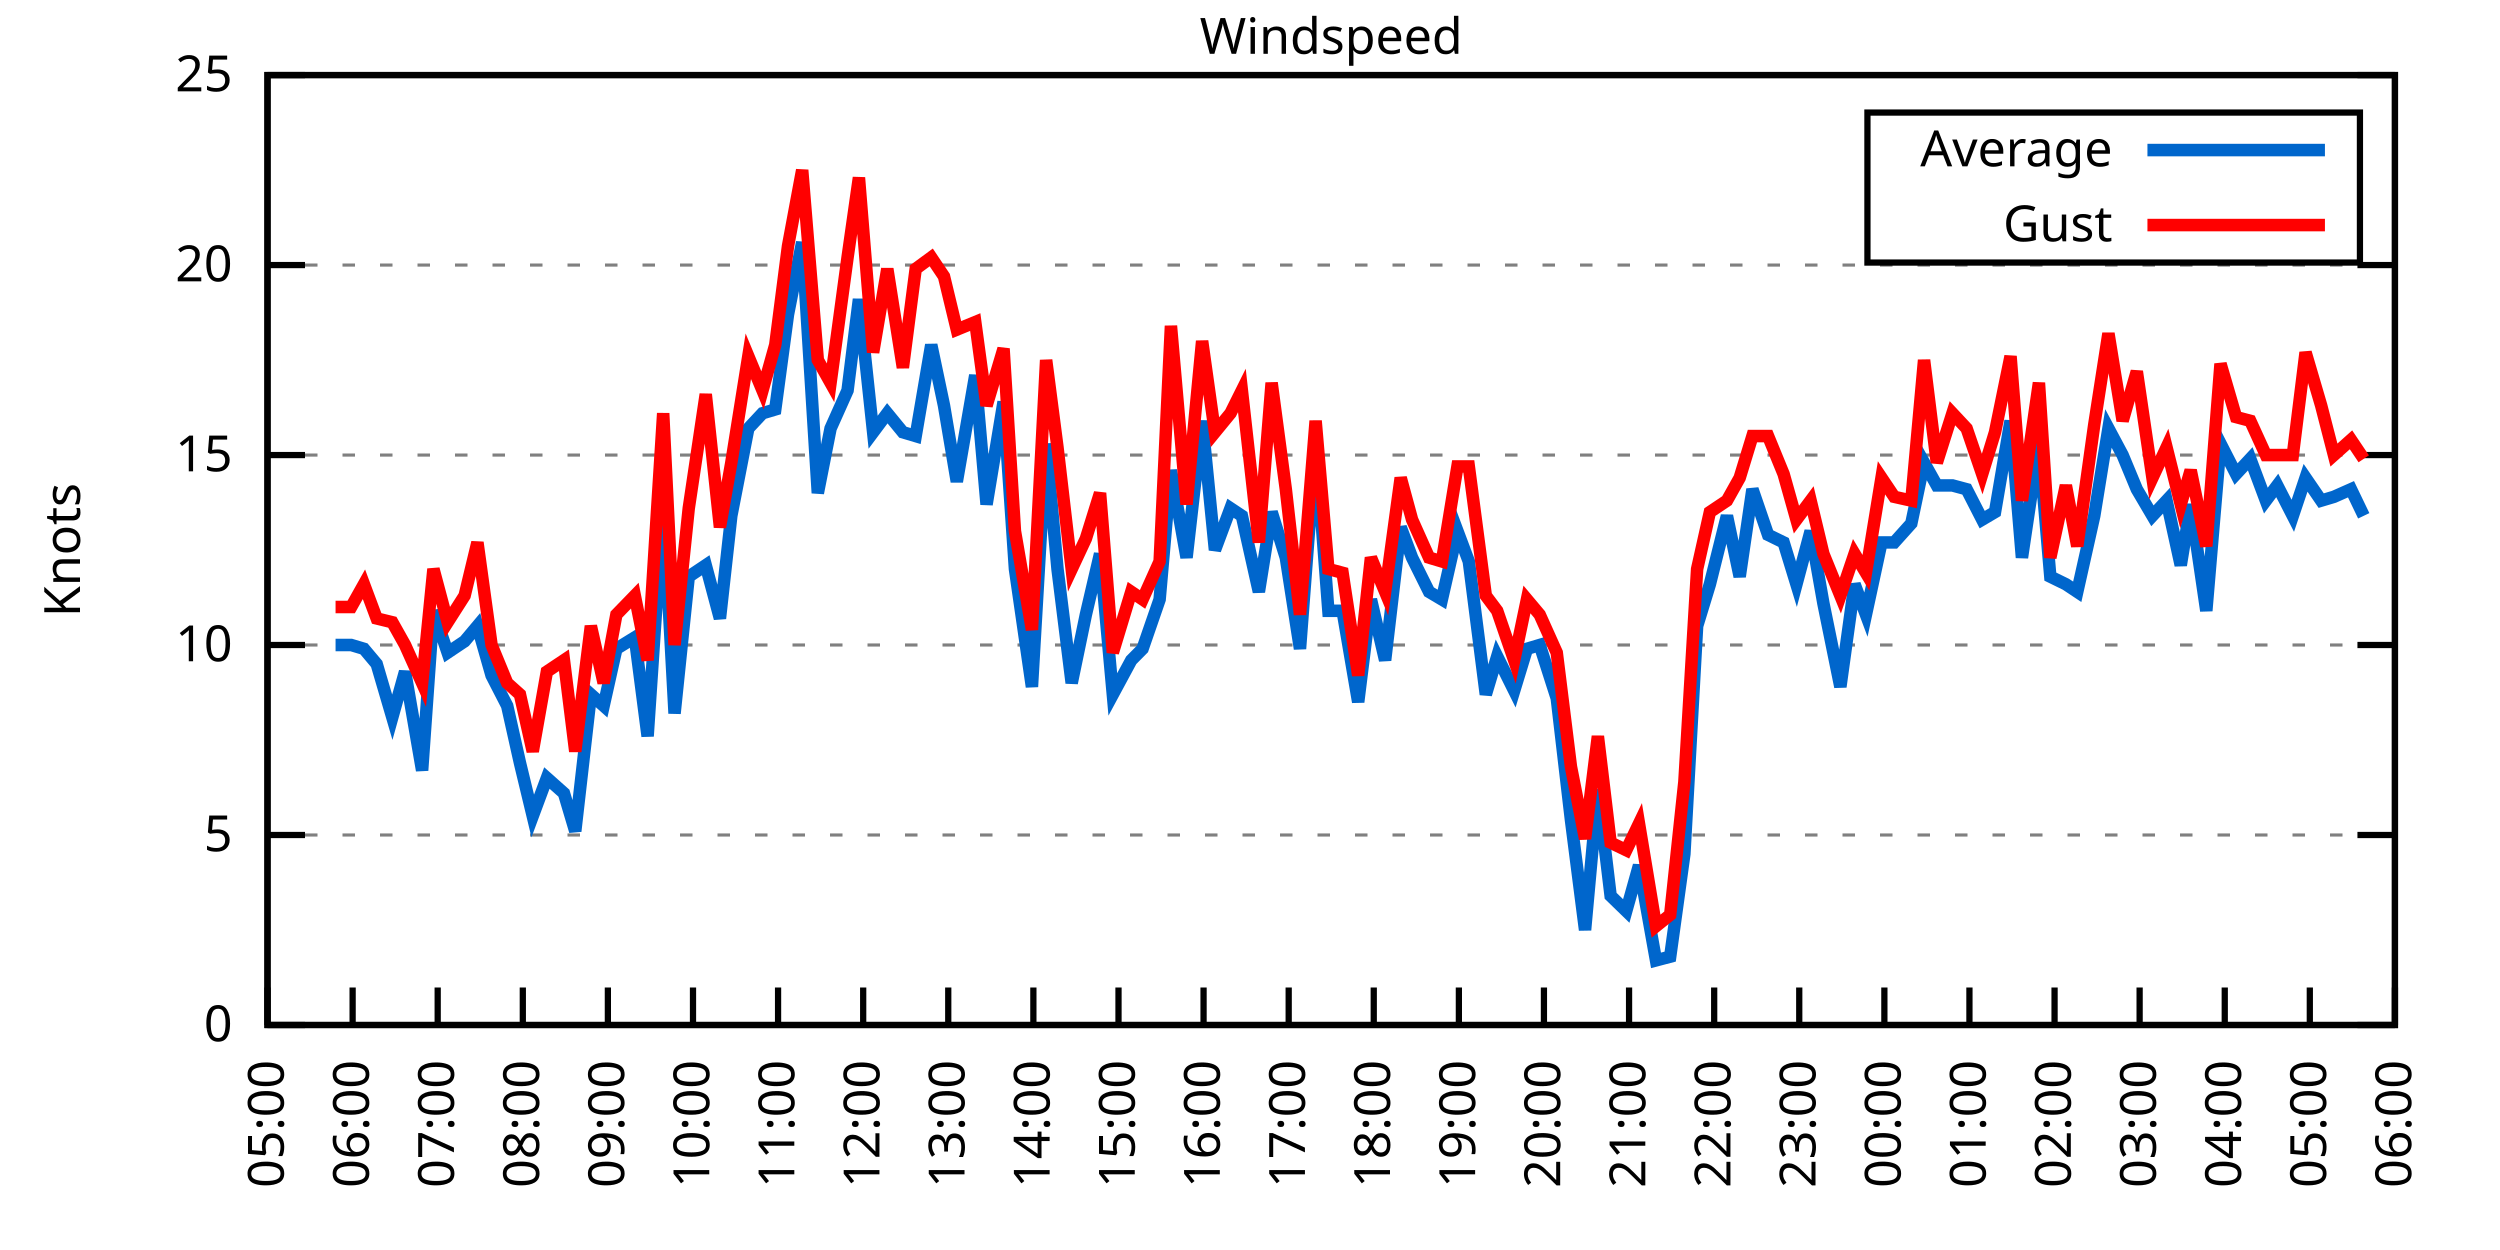
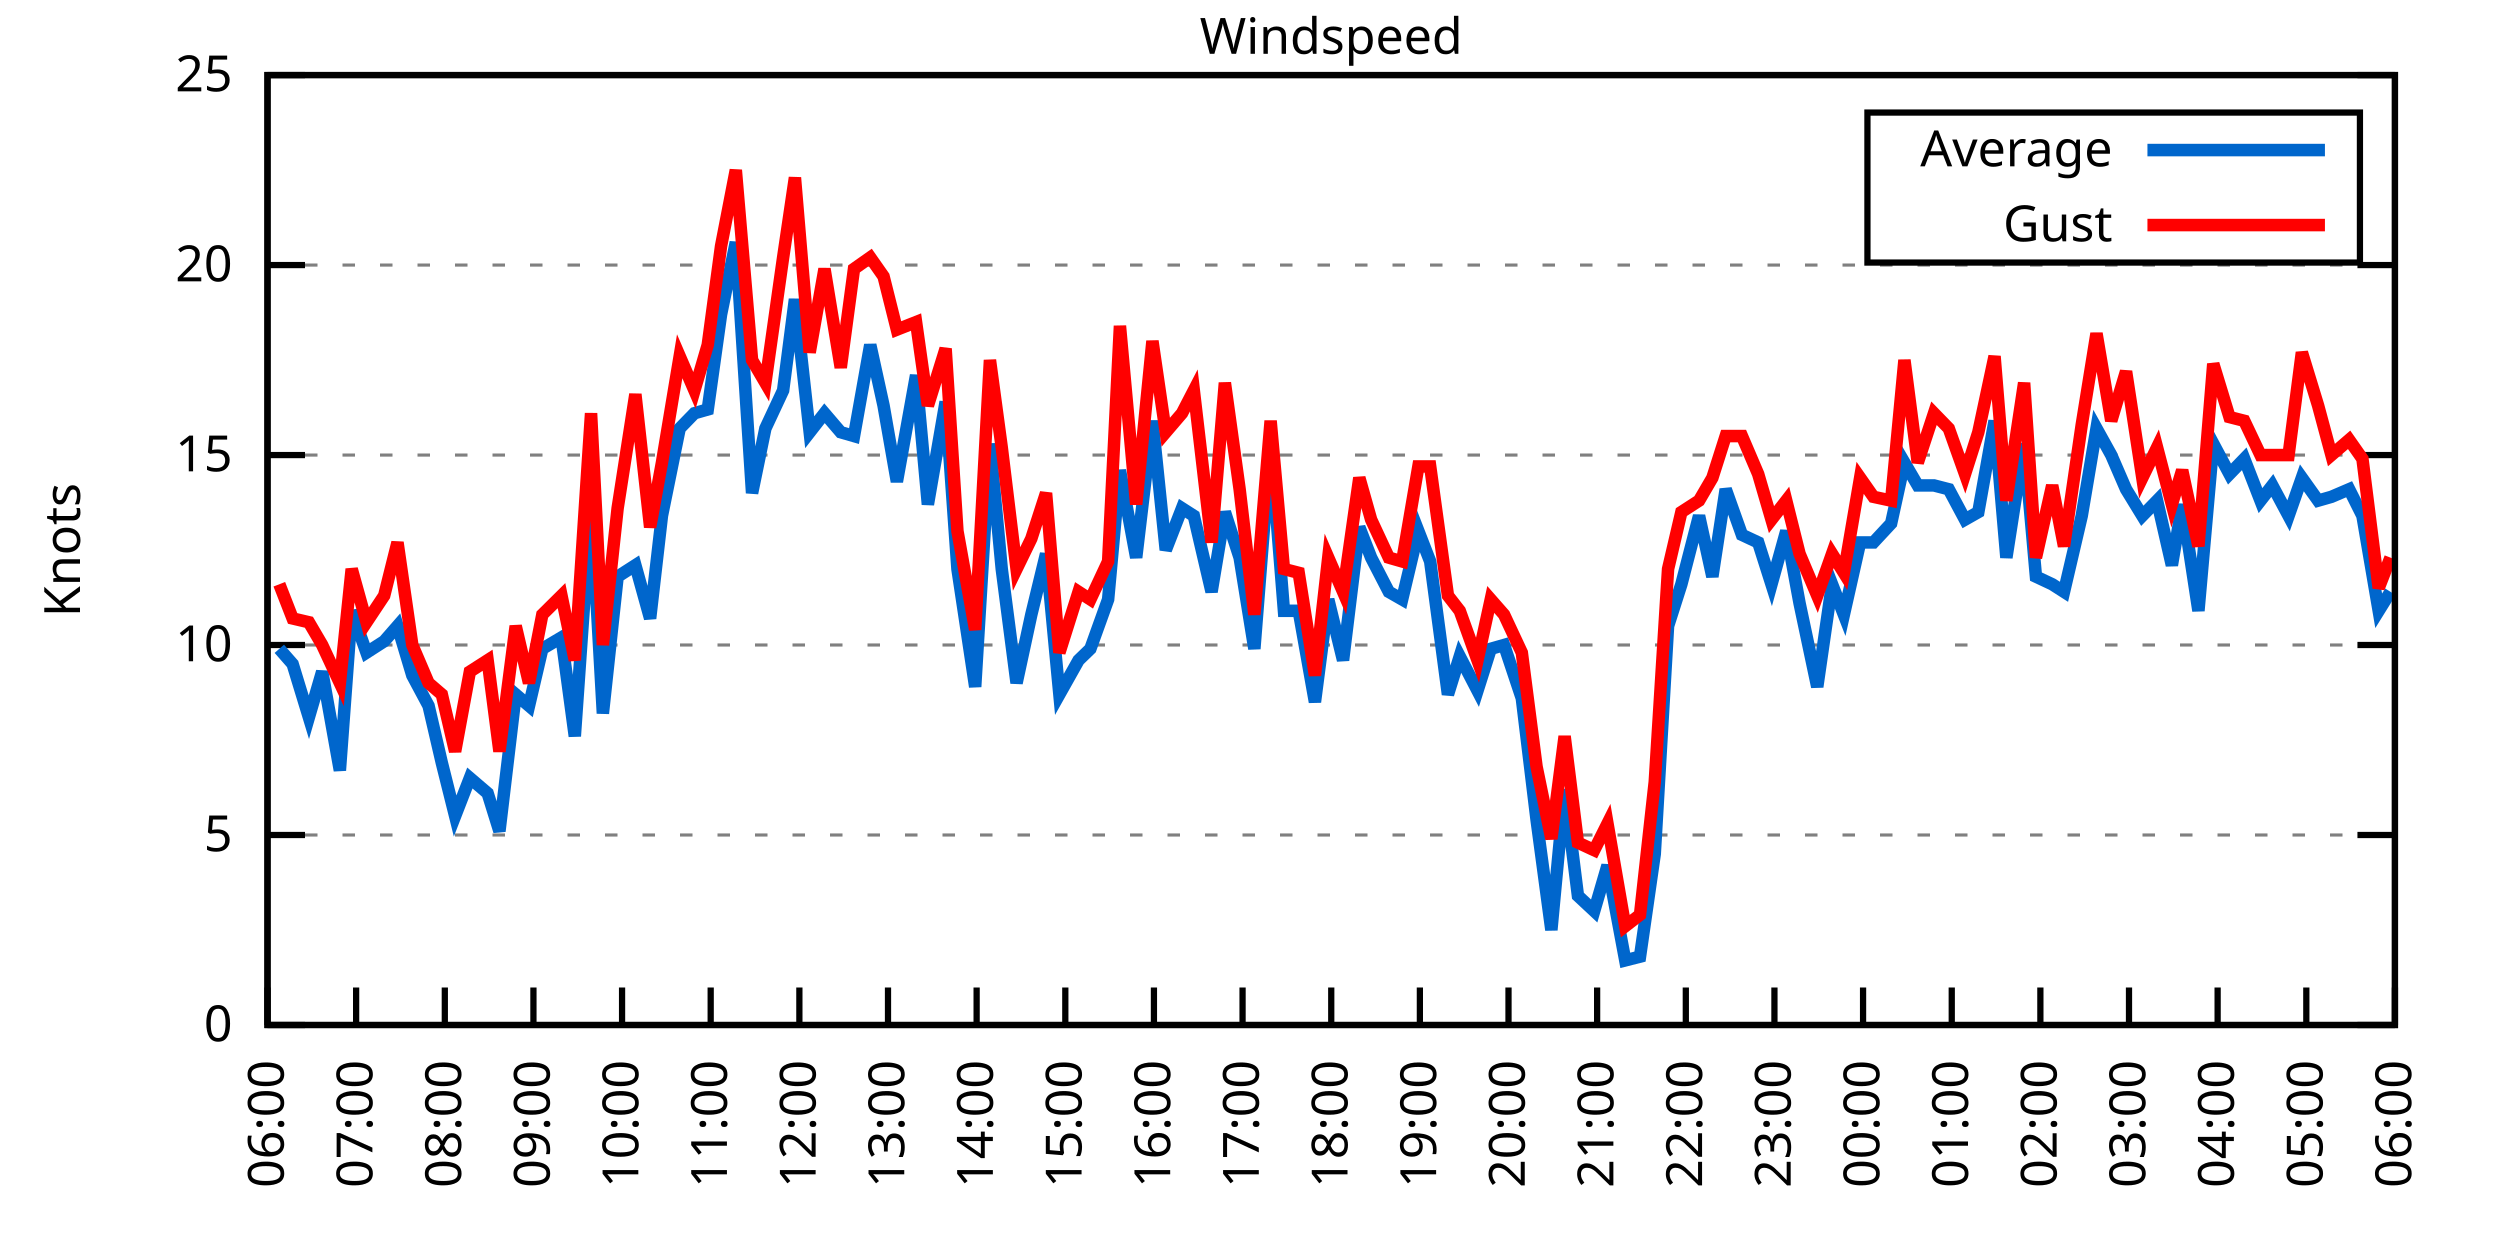
<svg xmlns="http://www.w3.org/2000/svg" xmlns:xlink="http://www.w3.org/1999/xlink" width="400" height="200" viewBox="0 0 400 200">
  <g id="gnuplot_canvas">
    <rect x="0" y="0" width="400" height="200" fill="none" />
    <defs>
      <circle id="gpDot" r="0.5" stroke-width="0.5" stroke="currentColor" />
      <path id="gpPt0" stroke-width="0.333" stroke="currentColor" d="M-1,0 h2 M0,-1 v2" />
      <path id="gpPt1" stroke-width="0.333" stroke="currentColor" d="M-1,-1 L1,1 M1,-1 L-1,1" />
      <path id="gpPt2" stroke-width="0.333" stroke="currentColor" d="M-1,0 L1,0 M0,-1 L0,1 M-1,-1 L1,1 M-1,1 L1,-1" />
      <rect id="gpPt3" stroke-width="0.333" stroke="currentColor" x="-1" y="-1" width="2" height="2" />
      <rect id="gpPt4" stroke-width="0.333" stroke="currentColor" fill="currentColor" x="-1" y="-1" width="2" height="2" />
      <circle id="gpPt5" stroke-width="0.333" stroke="currentColor" cx="0" cy="0" r="1" />
      <use xlink:href="#gpPt5" id="gpPt6" fill="currentColor" stroke="none" />
      <path id="gpPt7" stroke-width="0.333" stroke="currentColor" d="M0,-1.33 L-1.33,0.67 L1.33,0.67 z" />
      <use xlink:href="#gpPt7" id="gpPt8" fill="currentColor" stroke="none" />
      <use xlink:href="#gpPt7" id="gpPt9" stroke="currentColor" transform="rotate(180)" />
      <use xlink:href="#gpPt9" id="gpPt10" fill="currentColor" stroke="none" />
      <use xlink:href="#gpPt3" id="gpPt11" stroke="currentColor" transform="rotate(45)" />
      <use xlink:href="#gpPt11" id="gpPt12" fill="currentColor" stroke="none" />
      <path id="gpPt13" stroke-width="0.333" stroke="currentColor" d="M0,1.330 L1.265,0.411 L0.782,-1.067 L-0.782,-1.076 L-1.265,0.411 z" />
      <use xlink:href="#gpPt13" id="gpPt14" fill="currentColor" stroke="none" />
      <filter id="textbox" filterUnits="objectBoundingBox" x="0" y="0" height="1" width="1">
        <feFlood flood-color="white" flood-opacity="1" result="bgnd" />
        <feComposite in="SourceGraphic" in2="bgnd" operator="atop" />
      </filter>
      <filter id="greybox" filterUnits="objectBoundingBox" x="0" y="0" height="1" width="1">
        <feFlood flood-color="lightgrey" flood-opacity="1" result="grey" />
        <feComposite in="SourceGraphic" in2="grey" operator="atop" />
      </filter>
    </defs>
    <g fill="none" color="white" stroke="currentColor" stroke-width="1.00" stroke-linecap="butt" stroke-linejoin="miter">
</g>
    <g fill="none" color="black" stroke="currentColor" stroke-width="1.00" stroke-linecap="butt" stroke-linejoin="miter">
      <g stroke="none" shape-rendering="crispEdges">
        <polygon fill="rgb(255, 255, 255)" points="42.80,164.00 383.18,164.00 383.18,12.02 42.80,12.02 " />
      </g>
    </g>
    <g fill="none" color="black" stroke="currentColor" stroke-width="1.00" stroke-linecap="butt" stroke-linejoin="miter">
</g>
    <g fill="none" color="black" stroke="black" stroke-width="0.50" stroke-linecap="butt" stroke-linejoin="miter">
</g>
    <g fill="none" color="gray" stroke="currentColor" stroke-width="0.50" stroke-linecap="butt" stroke-linejoin="miter">
      <path stroke="gray" stroke-dasharray="2,4" class="gridline" d="M42.80,164.00 L383.19,164.00  " />
    </g>
    <g fill="none" color="gray" stroke="gray" stroke-width="1.00" stroke-linecap="butt" stroke-linejoin="miter">
</g>
    <g fill="none" color="black" stroke="currentColor" stroke-width="1.00" stroke-linecap="butt" stroke-linejoin="miter">
      <path stroke="black" d="M42.80,164.00 L48.80,164.00 M383.19,164.00 L377.19,164.00  " />
      <g transform="translate(37.20,166.60)" stroke="none" fill="black" font-family="Sans" font-size="8.00" text-anchor="end">
        <text>
          <tspan font-family="Sans"> 0</tspan>
        </text>
      </g>
    </g>
    <g fill="none" color="black" stroke="currentColor" stroke-width="1.00" stroke-linecap="butt" stroke-linejoin="miter">
</g>
    <g fill="none" color="black" stroke="black" stroke-width="0.50" stroke-linecap="butt" stroke-linejoin="miter">
</g>
    <g fill="none" color="gray" stroke="currentColor" stroke-width="0.50" stroke-linecap="butt" stroke-linejoin="miter">
      <path stroke="gray" stroke-dasharray="2,4" class="gridline" d="M42.80,133.60 L383.19,133.60  " />
    </g>
    <g fill="none" color="gray" stroke="gray" stroke-width="1.00" stroke-linecap="butt" stroke-linejoin="miter">
</g>
    <g fill="none" color="black" stroke="currentColor" stroke-width="1.00" stroke-linecap="butt" stroke-linejoin="miter">
      <path stroke="black" d="M42.80,133.60 L48.80,133.60 M383.19,133.60 L377.19,133.60  " />
      <g transform="translate(37.20,136.20)" stroke="none" fill="black" font-family="Sans" font-size="8.00" text-anchor="end">
        <text>
          <tspan font-family="Sans"> 5</tspan>
        </text>
      </g>
    </g>
    <g fill="none" color="black" stroke="currentColor" stroke-width="1.00" stroke-linecap="butt" stroke-linejoin="miter">
</g>
    <g fill="none" color="black" stroke="black" stroke-width="0.50" stroke-linecap="butt" stroke-linejoin="miter">
</g>
    <g fill="none" color="gray" stroke="currentColor" stroke-width="0.50" stroke-linecap="butt" stroke-linejoin="miter">
      <path stroke="gray" stroke-dasharray="2,4" class="gridline" d="M42.80,103.20 L383.19,103.20  " />
    </g>
    <g fill="none" color="gray" stroke="gray" stroke-width="1.00" stroke-linecap="butt" stroke-linejoin="miter">
</g>
    <g fill="none" color="black" stroke="currentColor" stroke-width="1.00" stroke-linecap="butt" stroke-linejoin="miter">
      <path stroke="black" d="M42.80,103.20 L48.80,103.20 M383.19,103.20 L377.19,103.20  " />
      <g transform="translate(37.20,105.80)" stroke="none" fill="black" font-family="Sans" font-size="8.00" text-anchor="end">
        <text>
          <tspan font-family="Sans"> 10</tspan>
        </text>
      </g>
    </g>
    <g fill="none" color="black" stroke="currentColor" stroke-width="1.00" stroke-linecap="butt" stroke-linejoin="miter">
</g>
    <g fill="none" color="black" stroke="black" stroke-width="0.50" stroke-linecap="butt" stroke-linejoin="miter">
</g>
    <g fill="none" color="gray" stroke="currentColor" stroke-width="0.50" stroke-linecap="butt" stroke-linejoin="miter">
      <path stroke="gray" stroke-dasharray="2,4" class="gridline" d="M42.80,72.81 L383.19,72.81  " />
    </g>
    <g fill="none" color="gray" stroke="gray" stroke-width="1.00" stroke-linecap="butt" stroke-linejoin="miter">
</g>
    <g fill="none" color="black" stroke="currentColor" stroke-width="1.00" stroke-linecap="butt" stroke-linejoin="miter">
      <path stroke="black" d="M42.80,72.81 L48.80,72.81 M383.19,72.81 L377.19,72.81  " />
      <g transform="translate(37.20,75.41)" stroke="none" fill="black" font-family="Sans" font-size="8.00" text-anchor="end">
        <text>
          <tspan font-family="Sans"> 15</tspan>
        </text>
      </g>
    </g>
    <g fill="none" color="black" stroke="currentColor" stroke-width="1.00" stroke-linecap="butt" stroke-linejoin="miter">
</g>
    <g fill="none" color="black" stroke="black" stroke-width="0.50" stroke-linecap="butt" stroke-linejoin="miter">
</g>
    <g fill="none" color="gray" stroke="currentColor" stroke-width="0.50" stroke-linecap="butt" stroke-linejoin="miter">
      <path stroke="gray" stroke-dasharray="2,4" class="gridline" d="M42.80,42.41 L383.19,42.41  " />
    </g>
    <g fill="none" color="gray" stroke="gray" stroke-width="1.00" stroke-linecap="butt" stroke-linejoin="miter">
</g>
    <g fill="none" color="black" stroke="currentColor" stroke-width="1.00" stroke-linecap="butt" stroke-linejoin="miter">
      <path stroke="black" d="M42.80,42.41 L48.80,42.41 M383.19,42.41 L377.19,42.41  " />
      <g transform="translate(37.20,45.01)" stroke="none" fill="black" font-family="Sans" font-size="8.00" text-anchor="end">
        <text>
          <tspan font-family="Sans"> 20</tspan>
        </text>
      </g>
    </g>
    <g fill="none" color="black" stroke="currentColor" stroke-width="1.00" stroke-linecap="butt" stroke-linejoin="miter">
</g>
    <g fill="none" color="black" stroke="black" stroke-width="0.50" stroke-linecap="butt" stroke-linejoin="miter">
</g>
    <g fill="none" color="gray" stroke="currentColor" stroke-width="0.50" stroke-linecap="butt" stroke-linejoin="miter">
      <path stroke="gray" stroke-dasharray="2,4" class="gridline" d="M42.80,12.01 L383.19,12.01  " />
    </g>
    <g fill="none" color="gray" stroke="gray" stroke-width="1.00" stroke-linecap="butt" stroke-linejoin="miter">
</g>
    <g fill="none" color="black" stroke="currentColor" stroke-width="1.00" stroke-linecap="butt" stroke-linejoin="miter">
      <path stroke="black" d="M42.80,12.01 L48.80,12.01 M383.19,12.01 L377.19,12.01  " />
      <g transform="translate(37.20,14.61)" stroke="none" fill="black" font-family="Sans" font-size="8.00" text-anchor="end">
        <text>
          <tspan font-family="Sans"> 25</tspan>
        </text>
      </g>
    </g>
    <g fill="none" color="black" stroke="currentColor" stroke-width="1.00" stroke-linecap="butt" stroke-linejoin="miter">
      <path stroke="black" d="M42.80,164.00 L42.80,158.00  " />
      <g transform="translate(45.40,169.60) rotate(270.00)" stroke="none" fill="black" font-family="Sans" font-size="8.00" text-anchor="end">
        <text>
-           <tspan font-family="Sans">05:00</tspan>
-         </text>
-       </g>
-     </g>
-     <g fill="none" color="black" stroke="currentColor" stroke-width="1.00" stroke-linecap="butt" stroke-linejoin="miter">
-       <path stroke="black" d="M56.42,164.00 L56.42,158.00  " />
-       <g transform="translate(59.02,169.60) rotate(270.00)" stroke="none" fill="black" font-family="Sans" font-size="8.00" text-anchor="end">
-         <text>
          <tspan font-family="Sans">06:00</tspan>
        </text>
      </g>
    </g>
    <g fill="none" color="black" stroke="currentColor" stroke-width="1.00" stroke-linecap="butt" stroke-linejoin="miter">
-       <path stroke="black" d="M70.03,164.00 L70.03,158.00  " />
-       <g transform="translate(72.63,169.60) rotate(270.00)" stroke="none" fill="black" font-family="Sans" font-size="8.00" text-anchor="end">
+       <path stroke="black" d="M56.98,164.00 L56.98,158.00  " />
+       <g transform="translate(59.58,169.60) rotate(270.00)" stroke="none" fill="black" font-family="Sans" font-size="8.00" text-anchor="end">
        <text>
          <tspan font-family="Sans">07:00</tspan>
        </text>
      </g>
    </g>
    <g fill="none" color="black" stroke="currentColor" stroke-width="1.00" stroke-linecap="butt" stroke-linejoin="miter">
-       <path stroke="black" d="M83.65,164.00 L83.65,158.00  " />
-       <g transform="translate(86.25,169.60) rotate(270.00)" stroke="none" fill="black" font-family="Sans" font-size="8.00" text-anchor="end">
+       <path stroke="black" d="M71.17,164.00 L71.17,158.00  " />
+       <g transform="translate(73.77,169.60) rotate(270.00)" stroke="none" fill="black" font-family="Sans" font-size="8.00" text-anchor="end">
        <text>
          <tspan font-family="Sans">08:00</tspan>
        </text>
      </g>
    </g>
    <g fill="none" color="black" stroke="currentColor" stroke-width="1.00" stroke-linecap="butt" stroke-linejoin="miter">
-       <path stroke="black" d="M97.26,164.00 L97.26,158.00  " />
-       <g transform="translate(99.86,169.60) rotate(270.00)" stroke="none" fill="black" font-family="Sans" font-size="8.00" text-anchor="end">
+       <path stroke="black" d="M85.35,164.00 L85.35,158.00  " />
+       <g transform="translate(87.95,169.60) rotate(270.00)" stroke="none" fill="black" font-family="Sans" font-size="8.00" text-anchor="end">
        <text>
          <tspan font-family="Sans">09:00</tspan>
        </text>
      </g>
    </g>
    <g fill="none" color="black" stroke="currentColor" stroke-width="1.00" stroke-linecap="butt" stroke-linejoin="miter">
-       <path stroke="black" d="M110.88,164.00 L110.88,158.00  " />
-       <g transform="translate(113.48,169.60) rotate(270.00)" stroke="none" fill="black" font-family="Sans" font-size="8.00" text-anchor="end">
+       <path stroke="black" d="M99.53,164.00 L99.53,158.00  " />
+       <g transform="translate(102.13,169.60) rotate(270.00)" stroke="none" fill="black" font-family="Sans" font-size="8.00" text-anchor="end">
        <text>
          <tspan font-family="Sans">10:00</tspan>
        </text>
      </g>
    </g>
    <g fill="none" color="black" stroke="currentColor" stroke-width="1.00" stroke-linecap="butt" stroke-linejoin="miter">
-       <path stroke="black" d="M124.49,164.00 L124.49,158.00  " />
-       <g transform="translate(127.09,169.60) rotate(270.00)" stroke="none" fill="black" font-family="Sans" font-size="8.00" text-anchor="end">
+       <path stroke="black" d="M113.71,164.00 L113.71,158.00  " />
+       <g transform="translate(116.31,169.60) rotate(270.00)" stroke="none" fill="black" font-family="Sans" font-size="8.00" text-anchor="end">
        <text>
          <tspan font-family="Sans">11:00</tspan>
        </text>
      </g>
    </g>
    <g fill="none" color="black" stroke="currentColor" stroke-width="1.00" stroke-linecap="butt" stroke-linejoin="miter">
-       <path stroke="black" d="M138.11,164.00 L138.11,158.00  " />
-       <g transform="translate(140.71,169.60) rotate(270.00)" stroke="none" fill="black" font-family="Sans" font-size="8.00" text-anchor="end">
+       <path stroke="black" d="M127.90,164.00 L127.90,158.00  " />
+       <g transform="translate(130.50,169.60) rotate(270.00)" stroke="none" fill="black" font-family="Sans" font-size="8.00" text-anchor="end">
        <text>
          <tspan font-family="Sans">12:00</tspan>
        </text>
      </g>
    </g>
    <g fill="none" color="black" stroke="currentColor" stroke-width="1.00" stroke-linecap="butt" stroke-linejoin="miter">
-       <path stroke="black" d="M151.72,164.00 L151.72,158.00  " />
-       <g transform="translate(154.32,169.60) rotate(270.00)" stroke="none" fill="black" font-family="Sans" font-size="8.00" text-anchor="end">
+       <path stroke="black" d="M142.08,164.00 L142.08,158.00  " />
+       <g transform="translate(144.68,169.60) rotate(270.00)" stroke="none" fill="black" font-family="Sans" font-size="8.00" text-anchor="end">
        <text>
          <tspan font-family="Sans">13:00</tspan>
        </text>
      </g>
    </g>
    <g fill="none" color="black" stroke="currentColor" stroke-width="1.00" stroke-linecap="butt" stroke-linejoin="miter">
-       <path stroke="black" d="M165.34,164.00 L165.34,158.00  " />
-       <g transform="translate(167.94,169.60) rotate(270.00)" stroke="none" fill="black" font-family="Sans" font-size="8.00" text-anchor="end">
+       <path stroke="black" d="M156.26,164.00 L156.26,158.00  " />
+       <g transform="translate(158.86,169.60) rotate(270.00)" stroke="none" fill="black" font-family="Sans" font-size="8.00" text-anchor="end">
        <text>
          <tspan font-family="Sans">14:00</tspan>
        </text>
      </g>
    </g>
    <g fill="none" color="black" stroke="currentColor" stroke-width="1.00" stroke-linecap="butt" stroke-linejoin="miter">
-       <path stroke="black" d="M178.96,164.00 L178.96,158.00  " />
-       <g transform="translate(181.56,169.60) rotate(270.00)" stroke="none" fill="black" font-family="Sans" font-size="8.00" text-anchor="end">
+       <path stroke="black" d="M170.45,164.00 L170.45,158.00  " />
+       <g transform="translate(173.05,169.60) rotate(270.00)" stroke="none" fill="black" font-family="Sans" font-size="8.00" text-anchor="end">
        <text>
          <tspan font-family="Sans">15:00</tspan>
        </text>
      </g>
    </g>
    <g fill="none" color="black" stroke="currentColor" stroke-width="1.00" stroke-linecap="butt" stroke-linejoin="miter">
-       <path stroke="black" d="M192.57,164.00 L192.57,158.00  " />
-       <g transform="translate(195.17,169.60) rotate(270.00)" stroke="none" fill="black" font-family="Sans" font-size="8.00" text-anchor="end">
+       <path stroke="black" d="M184.63,164.00 L184.63,158.00  " />
+       <g transform="translate(187.23,169.60) rotate(270.00)" stroke="none" fill="black" font-family="Sans" font-size="8.00" text-anchor="end">
        <text>
          <tspan font-family="Sans">16:00</tspan>
        </text>
      </g>
    </g>
    <g fill="none" color="black" stroke="currentColor" stroke-width="1.00" stroke-linecap="butt" stroke-linejoin="miter">
-       <path stroke="black" d="M206.19,164.00 L206.19,158.00  " />
-       <g transform="translate(208.79,169.60) rotate(270.00)" stroke="none" fill="black" font-family="Sans" font-size="8.00" text-anchor="end">
+       <path stroke="black" d="M198.81,164.00 L198.81,158.00  " />
+       <g transform="translate(201.41,169.60) rotate(270.00)" stroke="none" fill="black" font-family="Sans" font-size="8.00" text-anchor="end">
        <text>
          <tspan font-family="Sans">17:00</tspan>
        </text>
      </g>
    </g>
    <g fill="none" color="black" stroke="currentColor" stroke-width="1.00" stroke-linecap="butt" stroke-linejoin="miter">
-       <path stroke="black" d="M219.80,164.00 L219.80,158.00  " />
-       <g transform="translate(222.40,169.60) rotate(270.00)" stroke="none" fill="black" font-family="Sans" font-size="8.00" text-anchor="end">
+       <path stroke="black" d="M213.00,164.00 L213.00,158.00  " />
+       <g transform="translate(215.60,169.60) rotate(270.00)" stroke="none" fill="black" font-family="Sans" font-size="8.00" text-anchor="end">
        <text>
          <tspan font-family="Sans">18:00</tspan>
        </text>
      </g>
    </g>
    <g fill="none" color="black" stroke="currentColor" stroke-width="1.00" stroke-linecap="butt" stroke-linejoin="miter">
-       <path stroke="black" d="M233.42,164.00 L233.42,158.00  " />
-       <g transform="translate(236.02,169.60) rotate(270.00)" stroke="none" fill="black" font-family="Sans" font-size="8.00" text-anchor="end">
+       <path stroke="black" d="M227.18,164.00 L227.18,158.00  " />
+       <g transform="translate(229.78,169.60) rotate(270.00)" stroke="none" fill="black" font-family="Sans" font-size="8.00" text-anchor="end">
        <text>
          <tspan font-family="Sans">19:00</tspan>
        </text>
      </g>
    </g>
    <g fill="none" color="black" stroke="currentColor" stroke-width="1.00" stroke-linecap="butt" stroke-linejoin="miter">
-       <path stroke="black" d="M247.03,164.00 L247.03,158.00  " />
-       <g transform="translate(249.63,169.60) rotate(270.00)" stroke="none" fill="black" font-family="Sans" font-size="8.00" text-anchor="end">
+       <path stroke="black" d="M241.36,164.00 L241.36,158.00  " />
+       <g transform="translate(243.96,169.60) rotate(270.00)" stroke="none" fill="black" font-family="Sans" font-size="8.00" text-anchor="end">
        <text>
          <tspan font-family="Sans">20:00</tspan>
        </text>
      </g>
    </g>
    <g fill="none" color="black" stroke="currentColor" stroke-width="1.00" stroke-linecap="butt" stroke-linejoin="miter">
-       <path stroke="black" d="M260.65,164.00 L260.65,158.00  " />
-       <g transform="translate(263.25,169.60) rotate(270.00)" stroke="none" fill="black" font-family="Sans" font-size="8.00" text-anchor="end">
+       <path stroke="black" d="M255.54,164.00 L255.54,158.00  " />
+       <g transform="translate(258.14,169.60) rotate(270.00)" stroke="none" fill="black" font-family="Sans" font-size="8.00" text-anchor="end">
        <text>
          <tspan font-family="Sans">21:00</tspan>
        </text>
      </g>
    </g>
    <g fill="none" color="black" stroke="currentColor" stroke-width="1.00" stroke-linecap="butt" stroke-linejoin="miter">
-       <path stroke="black" d="M274.27,164.00 L274.27,158.00  " />
-       <g transform="translate(276.87,169.60) rotate(270.00)" stroke="none" fill="black" font-family="Sans" font-size="8.00" text-anchor="end">
+       <path stroke="black" d="M269.73,164.00 L269.73,158.00  " />
+       <g transform="translate(272.33,169.60) rotate(270.00)" stroke="none" fill="black" font-family="Sans" font-size="8.00" text-anchor="end">
        <text>
          <tspan font-family="Sans">22:00</tspan>
        </text>
      </g>
    </g>
    <g fill="none" color="black" stroke="currentColor" stroke-width="1.00" stroke-linecap="butt" stroke-linejoin="miter">
-       <path stroke="black" d="M287.88,164.00 L287.88,158.00  " />
-       <g transform="translate(290.48,169.60) rotate(270.00)" stroke="none" fill="black" font-family="Sans" font-size="8.00" text-anchor="end">
+       <path stroke="black" d="M283.91,164.00 L283.91,158.00  " />
+       <g transform="translate(286.51,169.60) rotate(270.00)" stroke="none" fill="black" font-family="Sans" font-size="8.00" text-anchor="end">
        <text>
          <tspan font-family="Sans">23:00</tspan>
        </text>
      </g>
    </g>
    <g fill="none" color="black" stroke="currentColor" stroke-width="1.00" stroke-linecap="butt" stroke-linejoin="miter">
-       <path stroke="black" d="M301.50,164.00 L301.50,158.00  " />
-       <g transform="translate(304.10,169.60) rotate(270.00)" stroke="none" fill="black" font-family="Sans" font-size="8.00" text-anchor="end">
+       <path stroke="black" d="M298.09,164.00 L298.09,158.00  " />
+       <g transform="translate(300.69,169.60) rotate(270.00)" stroke="none" fill="black" font-family="Sans" font-size="8.00" text-anchor="end">
        <text>
          <tspan font-family="Sans">00:00</tspan>
        </text>
      </g>
    </g>
    <g fill="none" color="black" stroke="currentColor" stroke-width="1.00" stroke-linecap="butt" stroke-linejoin="miter">
-       <path stroke="black" d="M315.11,164.00 L315.11,158.00  " />
-       <g transform="translate(317.71,169.60) rotate(270.00)" stroke="none" fill="black" font-family="Sans" font-size="8.00" text-anchor="end">
+       <path stroke="black" d="M312.28,164.00 L312.28,158.00  " />
+       <g transform="translate(314.88,169.60) rotate(270.00)" stroke="none" fill="black" font-family="Sans" font-size="8.00" text-anchor="end">
        <text>
          <tspan font-family="Sans">01:00</tspan>
        </text>
      </g>
    </g>
    <g fill="none" color="black" stroke="currentColor" stroke-width="1.00" stroke-linecap="butt" stroke-linejoin="miter">
-       <path stroke="black" d="M328.73,164.00 L328.73,158.00  " />
-       <g transform="translate(331.33,169.60) rotate(270.00)" stroke="none" fill="black" font-family="Sans" font-size="8.00" text-anchor="end">
+       <path stroke="black" d="M326.46,164.00 L326.46,158.00  " />
+       <g transform="translate(329.06,169.60) rotate(270.00)" stroke="none" fill="black" font-family="Sans" font-size="8.00" text-anchor="end">
        <text>
          <tspan font-family="Sans">02:00</tspan>
        </text>
      </g>
    </g>
    <g fill="none" color="black" stroke="currentColor" stroke-width="1.00" stroke-linecap="butt" stroke-linejoin="miter">
-       <path stroke="black" d="M342.34,164.00 L342.34,158.00  " />
-       <g transform="translate(344.94,169.60) rotate(270.00)" stroke="none" fill="black" font-family="Sans" font-size="8.00" text-anchor="end">
+       <path stroke="black" d="M340.64,164.00 L340.64,158.00  " />
+       <g transform="translate(343.24,169.60) rotate(270.00)" stroke="none" fill="black" font-family="Sans" font-size="8.00" text-anchor="end">
        <text>
          <tspan font-family="Sans">03:00</tspan>
        </text>
      </g>
    </g>
    <g fill="none" color="black" stroke="currentColor" stroke-width="1.00" stroke-linecap="butt" stroke-linejoin="miter">
-       <path stroke="black" d="M355.96,164.00 L355.96,158.00  " />
-       <g transform="translate(358.56,169.60) rotate(270.00)" stroke="none" fill="black" font-family="Sans" font-size="8.00" text-anchor="end">
+       <path stroke="black" d="M354.82,164.00 L354.82,158.00  " />
+       <g transform="translate(357.42,169.60) rotate(270.00)" stroke="none" fill="black" font-family="Sans" font-size="8.00" text-anchor="end">
        <text>
          <tspan font-family="Sans">04:00</tspan>
        </text>
      </g>
    </g>
    <g fill="none" color="black" stroke="currentColor" stroke-width="1.00" stroke-linecap="butt" stroke-linejoin="miter">
-       <path stroke="black" d="M369.57,164.00 L369.57,158.00  " />
-       <g transform="translate(372.17,169.60) rotate(270.00)" stroke="none" fill="black" font-family="Sans" font-size="8.00" text-anchor="end">
+       <path stroke="black" d="M369.01,164.00 L369.01,158.00  " />
+       <g transform="translate(371.61,169.60) rotate(270.00)" stroke="none" fill="black" font-family="Sans" font-size="8.00" text-anchor="end">
        <text>
          <tspan font-family="Sans">05:00</tspan>
        </text>
      </g>
    </g>
    <g fill="none" color="black" stroke="currentColor" stroke-width="1.00" stroke-linecap="butt" stroke-linejoin="miter">
      <path stroke="black" d="M383.19,164.00 L383.19,158.00  " />
      <g transform="translate(385.79,169.60) rotate(270.00)" stroke="none" fill="black" font-family="Sans" font-size="8.00" text-anchor="end">
        <text>
          <tspan font-family="Sans">06:00</tspan>
        </text>
      </g>
    </g>
    <g fill="none" color="black" stroke="currentColor" stroke-width="1.00" stroke-linecap="butt" stroke-linejoin="miter">
</g>
    <g fill="none" color="black" stroke="currentColor" stroke-width="1.00" stroke-linecap="butt" stroke-linejoin="miter">
      <path stroke="black" d="M42.80,12.01 L42.80,164.00 L383.19,164.00 L383.19,12.01 L42.80,12.01 Z  " />
    </g>
    <g fill="none" color="black" stroke="currentColor" stroke-width="1.00" stroke-linecap="butt" stroke-linejoin="miter">
</g>
    <g fill="none" color="black" stroke="currentColor" stroke-width="1.00" stroke-linecap="butt" stroke-linejoin="miter">
      <path stroke="black" d="M298.79,42.01 L298.79,18.01 L377.59,18.01 L377.59,42.01 L298.79,42.01 Z  " />
    </g>
    <g id="Windspeed_plot_1">
      <g fill="none" color="white" stroke="black" stroke-width="2.00" stroke-linecap="butt" stroke-linejoin="miter">
</g>
      <g fill="none" color="black" stroke="currentColor" stroke-width="2.00" stroke-linecap="butt" stroke-linejoin="miter">
        <g transform="translate(337.99,26.61)" stroke="none" fill="black" font-family="Sans" font-size="8.00" text-anchor="end">
          <text>
            <tspan font-family="Sans">Average</tspan>
          </text>
        </g>
      </g>
      <g fill="none" color="black" stroke="currentColor" stroke-width="2.00" stroke-linecap="butt" stroke-linejoin="miter">
-         <path stroke="rgb(  0, 102, 204)" d="M343.59,24.01 L371.99,24.01 M53.69,103.20 L56.19,103.20 L58.23,103.81 L60.27,106.24 L62.77,114.76 L64.81,107.46   L67.54,123.27 L69.35,97.73 L71.62,104.42 L74.34,102.60 L76.39,100.16 L78.65,108.07 L81.15,112.93 L83.19,122.05   L85.24,130.56 L87.50,124.48 L90.23,126.91 L92.04,132.99 L94.54,111.11 L96.58,112.93 L98.62,103.81 L101.57,101.99   L103.62,117.80 L106.11,80.71 L107.93,114.15 L110.20,92.26 L112.92,90.44 L115.19,98.95 L117.01,82.53 L119.73,68.55   L122.00,66.12 L124.04,65.51 L126.08,50.31 L128.35,38.76 L130.85,78.89 L132.89,68.55 L135.61,62.47 L137.43,47.88   L139.70,69.16 L141.97,66.12 L144.46,69.16 L146.51,69.77 L149.00,55.18 L151.04,64.90 L153.09,77.06 L156.04,60.04   L157.85,80.71 L160.57,64.29 L162.39,91.04 L165.11,109.89 L167.38,70.98 L169.20,91.04 L171.47,109.28 L173.74,98.34   L176.01,88.61 L178.05,111.11 L181.00,105.64 L182.81,103.81 L185.54,95.91 L187.35,75.24 L189.85,89.22 L192.34,67.33   L194.39,88.00 L196.88,81.32 L198.70,82.53 L201.42,94.69 L203.46,81.93 L205.73,89.22 L208.00,103.81 L210.50,70.98   L212.54,97.73 L214.81,97.73 L217.31,112.32 L219.35,95.91 L221.62,105.64 L224.11,84.36 L225.93,89.22 L228.65,94.69   L230.70,95.91 L233.19,84.97 L235.01,89.83 L237.73,111.11 L239.55,105.03 L242.27,110.50 L244.31,103.81 L246.35,103.20   L249.08,111.72 L251.35,131.17 L253.61,148.80 L255.66,126.31 L257.70,143.33 L260.20,145.76 L262.24,138.47 L264.96,153.66   L267.23,153.06 L269.50,136.64 L271.54,100.16 L273.58,93.48 L276.31,82.53 L278.35,92.26 L280.39,78.28 L282.89,85.57   L285.38,86.79 L287.43,93.48 L289.70,84.97 L291.74,96.52 L294.46,109.89 L296.73,93.48 L298.55,98.34 L301.04,86.79   L303.08,86.79 L305.81,83.75 L307.85,74.02 L309.89,77.67 L312.39,77.67 L314.66,78.28 L317.15,83.14 L319.20,81.93   L321.69,67.33 L323.51,89.22 L326.23,70.98 L328.05,92.26 L330.54,93.48 L332.36,94.69 L335.08,82.53 L337.35,68.55   L339.62,72.81 L341.89,78.28 L344.39,82.53 L346.65,80.10 L348.92,90.44 L350.51,80.71 L353.01,97.73 L355.28,70.98   L357.77,75.85 L360.04,73.41 L362.54,80.10 L364.36,77.67 L366.85,82.53 L368.89,76.45 L371.39,80.10 L373.43,79.49   L376.16,78.28 L378.20,82.53  " />
+         <path stroke="rgb(  0, 102, 204)" d="M343.59,24.01 L371.99,24.01 M44.69,103.81 L46.82,106.24 L49.42,114.76 L51.55,107.46 L54.38,123.27 L56.27,97.73   L58.64,104.42 L61.47,102.60 L63.60,100.16 L65.97,108.07 L68.57,112.93 L70.69,122.05 L72.82,130.56 L75.18,124.48   L78.02,126.91 L79.91,132.99 L82.51,111.11 L84.64,112.93 L86.77,103.81 L89.84,101.99 L91.97,117.80 L94.57,80.71   L96.46,114.15 L98.82,92.26 L101.66,90.44 L104.02,98.95 L105.91,82.53 L108.75,68.55 L111.11,66.12 L113.24,65.51   L115.37,50.31 L117.73,38.76 L120.33,78.89 L122.46,68.55 L125.30,62.47 L127.19,47.88 L129.55,69.16 L131.92,66.12   L134.52,69.16 L136.64,69.77 L139.24,55.18 L141.37,64.90 L143.50,77.06 L146.57,60.04 L148.46,80.71 L151.30,64.29   L153.19,91.04 L156.03,109.89 L158.39,70.98 L160.28,91.04 L162.65,109.28 L165.01,98.34 L167.37,88.61 L169.50,111.11   L172.57,105.64 L174.46,103.81 L177.30,95.91 L179.19,75.24 L181.79,89.22 L184.39,67.33 L186.52,88.00 L189.12,81.32   L191.01,82.53 L193.85,94.69 L195.98,81.93 L198.34,89.22 L200.70,103.81 L203.30,70.98 L205.43,97.73 L207.79,97.73   L210.39,112.32 L212.52,95.91 L214.89,105.64 L217.49,84.36 L219.38,89.22 L222.21,94.69 L224.34,95.91 L226.94,84.97   L228.83,89.83 L231.67,111.11 L233.56,105.03 L236.40,110.50 L238.52,103.81 L240.65,103.20 L243.49,111.72 L245.85,131.17   L248.22,148.80 L250.34,126.31 L252.47,143.33 L255.07,145.76 L257.20,138.47 L260.04,153.66 L262.40,153.06 L264.76,136.64   L266.89,100.16 L269.02,93.48 L271.85,82.53 L273.98,92.26 L276.11,78.28 L278.71,85.57 L281.31,86.79 L283.44,93.48   L285.80,84.97 L287.93,96.52 L290.76,109.89 L293.13,93.48 L295.02,98.34 L297.62,86.79 L299.75,86.79 L302.58,83.75   L304.71,74.02 L306.84,77.67 L309.44,77.67 L311.80,78.28 L314.40,83.14 L316.53,81.93 L319.13,67.33 L321.02,89.22   L323.86,70.98 L325.75,92.26 L328.35,93.48 L330.24,94.69 L333.08,82.53 L335.44,68.55 L337.80,72.81 L340.17,78.28   L342.77,82.53 L345.13,80.10 L347.50,90.44 L349.15,80.71 L351.75,97.73 L354.12,70.98 L356.72,75.85 L359.08,73.41   L361.68,80.10 L363.57,77.67 L366.17,82.53 L368.30,76.45 L370.90,80.10 L373.03,79.49 L375.86,78.28 L377.99,82.53   L380.59,97.73 L382.48,94.69  " />
      </g>
    </g>
    <g id="Windspeed_plot_2">
      <g fill="none" color="black" stroke="currentColor" stroke-width="2.00" stroke-linecap="butt" stroke-linejoin="miter">
        <g transform="translate(337.99,38.61)" stroke="none" fill="black" font-family="Sans" font-size="8.00" text-anchor="end">
          <text>
            <tspan font-family="Sans">Gust</tspan>
          </text>
        </g>
      </g>
      <g fill="none" color="black" stroke="currentColor" stroke-width="2.00" stroke-linecap="butt" stroke-linejoin="miter">
-         <path stroke="rgb(255,   0,   0)" d="M343.59,36.01 L371.99,36.01 M53.69,97.12 L56.19,97.12 L58.23,93.48 L60.27,98.95 L62.77,99.56 L64.81,103.20   L67.54,109.28 L69.35,91.04 L71.62,99.56 L74.34,95.30 L76.39,86.79 L78.65,103.20 L81.15,109.28 L83.19,111.11   L85.24,120.23 L87.50,107.46 L90.23,105.64 L92.04,120.23 L94.54,100.16 L96.58,109.28 L98.62,98.34 L101.57,95.30   L103.62,105.64 L106.11,66.12 L107.93,103.20 L110.20,81.32 L112.92,63.08 L115.19,84.36 L117.01,74.02 L119.73,57.00   L122.00,62.47 L124.04,55.18 L126.08,39.37 L128.35,27.21 L130.85,57.61 L132.89,61.25 L135.61,41.19 L137.43,28.42   L139.70,56.39 L141.97,43.02 L144.46,58.82 L146.51,43.02 L149.00,41.19 L151.04,44.23 L153.09,52.74 L156.04,51.53   L157.85,64.90 L160.57,55.78 L162.39,84.97 L165.11,100.77 L167.38,57.61 L169.20,71.59 L171.47,91.04 L173.74,86.18   L176.01,78.89 L178.05,104.42 L181.00,94.69 L182.81,95.91 L185.54,89.83 L187.35,52.14 L189.85,80.71 L192.34,54.57   L194.39,69.16 L196.88,66.12 L198.70,62.47 L201.42,86.79 L203.46,61.25 L205.73,78.28 L208.00,98.34 L210.50,67.33   L212.54,91.04 L214.81,91.65 L217.31,108.07 L219.35,89.22 L221.62,94.69 L224.11,76.45 L225.93,83.14 L228.65,89.22   L230.70,89.83 L233.19,74.63 L235.01,74.63 L237.73,95.30 L239.55,97.73 L242.27,105.64 L244.31,95.91 L246.35,98.34   L249.08,104.42 L251.35,122.66 L253.61,134.21 L255.66,117.80 L257.70,134.82 L260.20,136.03 L262.24,131.78 L264.96,148.19   L267.23,146.37 L269.50,125.09 L271.54,91.04 L273.58,81.93 L276.31,80.10 L278.35,76.45 L280.39,69.77 L282.89,69.77   L285.38,75.85 L287.43,83.14 L289.70,80.10 L291.74,88.61 L294.46,95.30 L296.73,88.61 L298.55,91.65 L301.04,76.45   L303.08,79.49 L305.81,80.10 L307.85,57.61 L309.89,74.02 L312.39,66.12 L314.66,68.55 L317.15,75.85 L319.20,69.16   L321.69,57.00 L323.51,80.10 L326.23,61.25 L328.05,89.22 L330.54,77.67 L332.36,87.40 L335.08,67.94 L337.35,53.35   L339.62,67.33 L341.89,59.43 L344.39,76.45 L346.65,71.59 L348.92,80.71 L350.51,75.24 L353.01,87.40 L355.28,58.21   L357.77,66.73 L360.04,67.33 L362.54,72.81 L364.36,72.81 L366.85,72.81 L368.89,56.39 L371.39,64.90 L373.43,72.81   L376.16,70.37 L378.20,73.41  " />
+         <path stroke="rgb(255,   0,   0)" d="M343.59,36.01 L371.99,36.01 M44.69,93.48 L46.82,98.95 L49.42,99.56 L51.55,103.20 L54.38,109.28 L56.27,91.04   L58.64,99.56 L61.47,95.30 L63.60,86.79 L65.97,103.20 L68.57,109.28 L70.69,111.11 L72.82,120.23 L75.18,107.46   L78.02,105.64 L79.91,120.23 L82.51,100.16 L84.64,109.28 L86.77,98.34 L89.84,95.30 L91.97,105.64 L94.57,66.12   L96.46,103.20 L98.82,81.32 L101.66,63.08 L104.02,84.36 L105.91,74.02 L108.75,57.00 L111.11,62.47 L113.24,55.18   L115.37,39.37 L117.73,27.21 L120.33,57.61 L122.46,61.25 L125.30,41.19 L127.19,28.42 L129.55,56.39 L131.92,43.02   L134.52,58.82 L136.64,43.02 L139.24,41.19 L141.37,44.23 L143.50,52.74 L146.57,51.53 L148.46,64.90 L151.30,55.78   L153.19,84.97 L156.03,100.77 L158.39,57.61 L160.28,71.59 L162.65,91.04 L165.01,86.18 L167.37,78.89 L169.50,104.42   L172.57,94.69 L174.46,95.91 L177.30,89.83 L179.19,52.14 L181.79,80.71 L184.39,54.57 L186.52,69.16 L189.12,66.12   L191.01,62.47 L193.85,86.79 L195.98,61.25 L198.34,78.28 L200.70,98.34 L203.30,67.33 L205.43,91.04 L207.79,91.65   L210.39,108.07 L212.52,89.22 L214.89,94.69 L217.49,76.45 L219.38,83.14 L222.21,89.22 L224.34,89.83 L226.94,74.63   L228.83,74.63 L231.67,95.30 L233.56,97.73 L236.40,105.64 L238.52,95.91 L240.65,98.34 L243.49,104.42 L245.85,122.66   L248.22,134.21 L250.34,117.80 L252.47,134.82 L255.07,136.03 L257.20,131.78 L260.04,148.19 L262.40,146.37 L264.76,125.09   L266.89,91.04 L269.02,81.93 L271.85,80.10 L273.98,76.45 L276.11,69.77 L278.71,69.77 L281.31,75.85 L283.44,83.14   L285.80,80.10 L287.93,88.61 L290.76,95.30 L293.13,88.61 L295.02,91.65 L297.62,76.45 L299.75,79.49 L302.58,80.10   L304.71,57.61 L306.84,74.02 L309.44,66.12 L311.80,68.55 L314.40,75.85 L316.53,69.16 L319.13,57.00 L321.02,80.10   L323.86,61.25 L325.75,89.22 L328.35,77.67 L330.24,87.40 L333.08,67.94 L335.44,53.35 L337.80,67.33 L340.17,59.43   L342.77,76.45 L345.13,71.59 L347.50,80.71 L349.15,75.24 L351.75,87.40 L354.12,58.21 L356.72,66.73 L359.08,67.33   L361.68,72.81 L363.57,72.81 L366.17,72.81 L368.30,56.39 L370.90,64.90 L373.03,72.81 L375.86,70.37 L377.99,73.41   L380.59,94.08 L382.48,89.22  " />
      </g>
    </g>
    <g fill="none" color="black" stroke="currentColor" stroke-width="2.00" stroke-linecap="butt" stroke-linejoin="miter">
</g>
    <g fill="none" color="black" stroke="black" stroke-width="1.00" stroke-linecap="butt" stroke-linejoin="miter">
</g>
    <g fill="none" color="black" stroke="currentColor" stroke-width="1.00" stroke-linecap="butt" stroke-linejoin="miter">
      <path stroke="black" d="M42.80,12.01 L42.80,164.00 L383.19,164.00 L383.19,12.01 L42.80,12.01 Z  " />
      <g transform="translate(12.80,88.01) rotate(270.00)" stroke="none" fill="black" font-family="Sans" font-size="8.00" text-anchor="middle">
        <text>
          <tspan font-family="Sans">Knots</tspan>
        </text>
      </g>
    </g>
    <g fill="none" color="black" stroke="currentColor" stroke-width="1.00" stroke-linecap="butt" stroke-linejoin="miter">
</g>
    <g fill="none" color="black" stroke="currentColor" stroke-width="1.00" stroke-linecap="butt" stroke-linejoin="miter">
      <g transform="translate(212.99,8.61)" stroke="none" fill="black" font-family="Sans" font-size="8.00" text-anchor="middle">
        <text>
          <tspan font-family="Sans">Windspeed</tspan>
        </text>
      </g>
    </g>
    <g fill="none" color="black" stroke="currentColor" stroke-width="1.00" stroke-linecap="butt" stroke-linejoin="miter">
</g>
  </g>
</svg>
